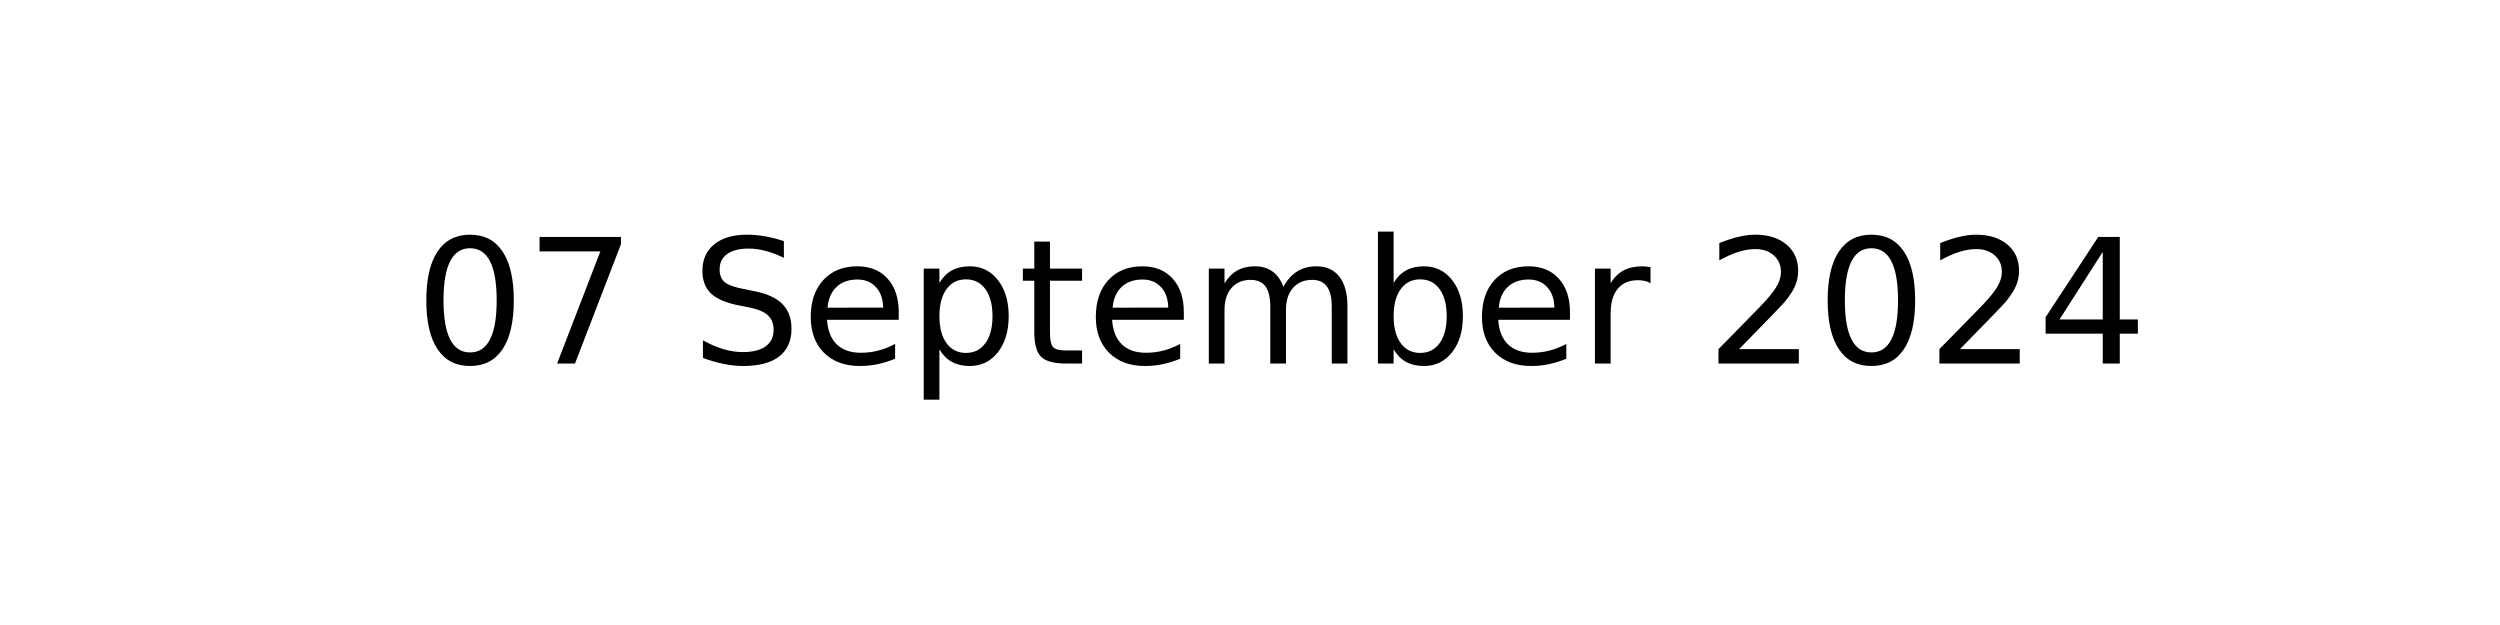
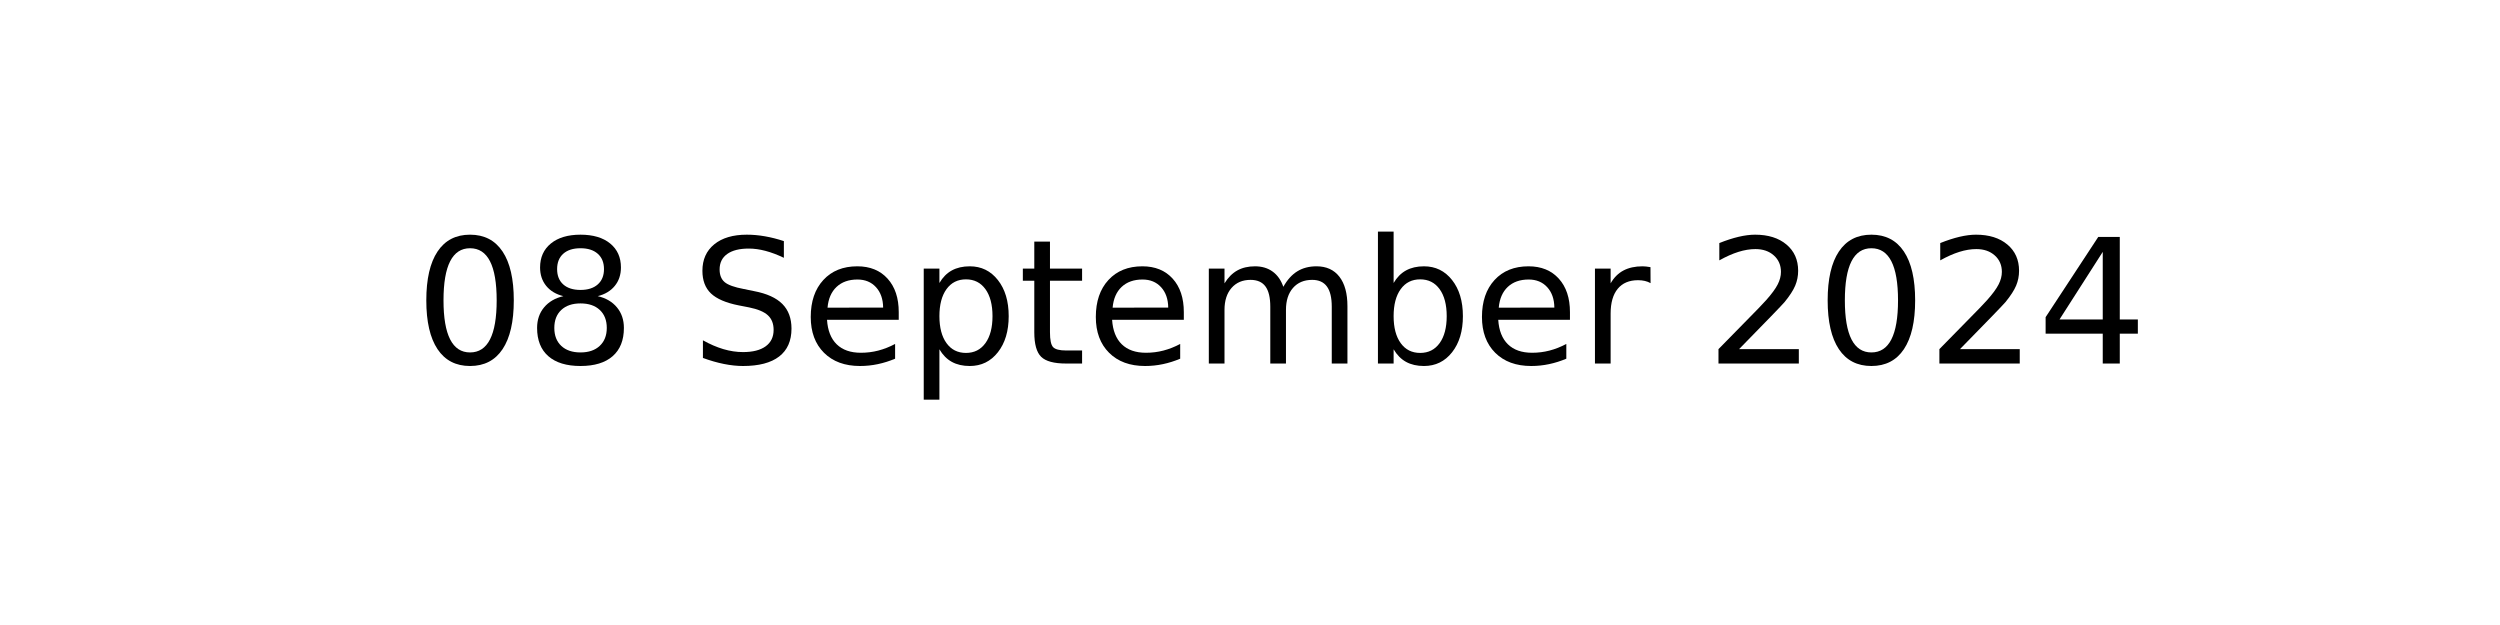
<svg xmlns="http://www.w3.org/2000/svg" xmlns:xlink="http://www.w3.org/1999/xlink" width="144pt" height="36pt" viewBox="0 0 144 36" version="1.1">
  <defs>
    <style type="text/css">*{stroke-linejoin: round; stroke-linecap: butt}</style>
  </defs>
  <g id="figure_1">
    <g id="axes_1">
      <g id="text_1">
        <g transform="translate(23.89609 20.93937) scale(0.1 -0.1)">
          <defs>
            <path id="DejaVuSans-30" d="M 2034 4250  Q 1547 4250 1301 3770  Q 1056 3291 1056 2328  Q 1056 1369 1301 889  Q 1547 409 2034 409  Q 2525 409 2770 889  Q 3016 1369 3016 2328  Q 3016 3291 2770 3770  Q 2525 4250 2034 4250  z M 2034 4750  Q 2819 4750 3233 4129  Q 3647 3509 3647 2328  Q 3647 1150 3233 529  Q 2819 -91 2034 -91  Q 1250 -91 836 529  Q 422 1150 422 2328  Q 422 3509 836 4129  Q 1250 4750 2034 4750  z " transform="scale(0.015625)" />
-             <path id="DejaVuSans-37" d="M 525 4666  L 3525 4666  L 3525 4397  L 1831 0  L 1172 0  L 2766 4134  L 525 4134  L 525 4666  z " transform="scale(0.015625)" />
+             <path id="DejaVuSans-38" d="M 2034 2216  Q 1584 2216 1326 1975  Q 1069 1734 1069 1313  Q 1069 891 1326 650  Q 1584 409 2034 409  Q 2484 409 2743 651  Q 3003 894 3003 1313  Q 3003 1734 2745 1975  Q 2488 2216 2034 2216  z M 1403 2484  Q 997 2584 770 2862  Q 544 3141 544 3541  Q 544 4100 942 4425  Q 1341 4750 2034 4750  Q 2731 4750 3128 4425  Q 3525 4100 3525 3541  Q 3525 3141 3298 2862  Q 3072 2584 2669 2484  Q 3125 2378 3379 2068  Q 3634 1759 3634 1313  Q 3634 634 3220 271  Q 2806 -91 2034 -91  Q 1263 -91 848 271  Q 434 634 434 1313  Q 434 1759 690 2068  Q 947 2378 1403 2484  z M 1172 3481  Q 1172 3119 1398 2916  Q 1625 2713 2034 2713  Q 2441 2713 2670 2916  Q 2900 3119 2900 3481  Q 2900 3844 2670 4047  Q 2441 4250 2034 4250  Q 1625 4250 1398 4047  Q 1172 3844 1172 3481  z " transform="scale(0.015625)" />
            <path id="DejaVuSans-20" transform="scale(0.015625)" />
            <path id="DejaVuSans-53" d="M 3425 4513  L 3425 3897  Q 3066 4069 2747 4153  Q 2428 4238 2131 4238  Q 1616 4238 1336 4038  Q 1056 3838 1056 3469  Q 1056 3159 1242 3001  Q 1428 2844 1947 2747  L 2328 2669  Q 3034 2534 3370 2195  Q 3706 1856 3706 1288  Q 3706 609 3251 259  Q 2797 -91 1919 -91  Q 1588 -91 1214 -16  Q 841 59 441 206  L 441 856  Q 825 641 1194 531  Q 1563 422 1919 422  Q 2459 422 2753 634  Q 3047 847 3047 1241  Q 3047 1584 2836 1778  Q 2625 1972 2144 2069  L 1759 2144  Q 1053 2284 737 2584  Q 422 2884 422 3419  Q 422 4038 858 4394  Q 1294 4750 2059 4750  Q 2388 4750 2728 4690  Q 3069 4631 3425 4513  z " transform="scale(0.015625)" />
            <path id="DejaVuSans-65" d="M 3597 1894  L 3597 1613  L 953 1613  Q 991 1019 1311 708  Q 1631 397 2203 397  Q 2534 397 2845 478  Q 3156 559 3463 722  L 3463 178  Q 3153 47 2828 -22  Q 2503 -91 2169 -91  Q 1331 -91 842 396  Q 353 884 353 1716  Q 353 2575 817 3079  Q 1281 3584 2069 3584  Q 2775 3584 3186 3129  Q 3597 2675 3597 1894  z M 3022 2063  Q 3016 2534 2758 2815  Q 2500 3097 2075 3097  Q 1594 3097 1305 2825  Q 1016 2553 972 2059  L 3022 2063  z " transform="scale(0.015625)" />
            <path id="DejaVuSans-70" d="M 1159 525  L 1159 -1331  L 581 -1331  L 581 3500  L 1159 3500  L 1159 2969  Q 1341 3281 1617 3432  Q 1894 3584 2278 3584  Q 2916 3584 3314 3078  Q 3713 2572 3713 1747  Q 3713 922 3314 415  Q 2916 -91 2278 -91  Q 1894 -91 1617 61  Q 1341 213 1159 525  z M 3116 1747  Q 3116 2381 2855 2742  Q 2594 3103 2138 3103  Q 1681 3103 1420 2742  Q 1159 2381 1159 1747  Q 1159 1113 1420 752  Q 1681 391 2138 391  Q 2594 391 2855 752  Q 3116 1113 3116 1747  z " transform="scale(0.015625)" />
            <path id="DejaVuSans-74" d="M 1172 4494  L 1172 3500  L 2356 3500  L 2356 3053  L 1172 3053  L 1172 1153  Q 1172 725 1289 603  Q 1406 481 1766 481  L 2356 481  L 2356 0  L 1766 0  Q 1100 0 847 248  Q 594 497 594 1153  L 594 3053  L 172 3053  L 172 3500  L 594 3500  L 594 4494  L 1172 4494  z " transform="scale(0.015625)" />
            <path id="DejaVuSans-6d" d="M 3328 2828  Q 3544 3216 3844 3400  Q 4144 3584 4550 3584  Q 5097 3584 5394 3201  Q 5691 2819 5691 2113  L 5691 0  L 5113 0  L 5113 2094  Q 5113 2597 4934 2840  Q 4756 3084 4391 3084  Q 3944 3084 3684 2787  Q 3425 2491 3425 1978  L 3425 0  L 2847 0  L 2847 2094  Q 2847 2600 2669 2842  Q 2491 3084 2119 3084  Q 1678 3084 1418 2786  Q 1159 2488 1159 1978  L 1159 0  L 581 0  L 581 3500  L 1159 3500  L 1159 2956  Q 1356 3278 1631 3431  Q 1906 3584 2284 3584  Q 2666 3584 2933 3390  Q 3200 3197 3328 2828  z " transform="scale(0.015625)" />
            <path id="DejaVuSans-62" d="M 3116 1747  Q 3116 2381 2855 2742  Q 2594 3103 2138 3103  Q 1681 3103 1420 2742  Q 1159 2381 1159 1747  Q 1159 1113 1420 752  Q 1681 391 2138 391  Q 2594 391 2855 752  Q 3116 1113 3116 1747  z M 1159 2969  Q 1341 3281 1617 3432  Q 1894 3584 2278 3584  Q 2916 3584 3314 3078  Q 3713 2572 3713 1747  Q 3713 922 3314 415  Q 2916 -91 2278 -91  Q 1894 -91 1617 61  Q 1341 213 1159 525  L 1159 0  L 581 0  L 581 4863  L 1159 4863  L 1159 2969  z " transform="scale(0.015625)" />
            <path id="DejaVuSans-72" d="M 2631 2963  Q 2534 3019 2420 3045  Q 2306 3072 2169 3072  Q 1681 3072 1420 2755  Q 1159 2438 1159 1844  L 1159 0  L 581 0  L 581 3500  L 1159 3500  L 1159 2956  Q 1341 3275 1631 3429  Q 1922 3584 2338 3584  Q 2397 3584 2469 3576  Q 2541 3569 2628 3553  L 2631 2963  z " transform="scale(0.015625)" />
            <path id="DejaVuSans-32" d="M 1228 531  L 3431 531  L 3431 0  L 469 0  L 469 531  Q 828 903 1448 1529  Q 2069 2156 2228 2338  Q 2531 2678 2651 2914  Q 2772 3150 2772 3378  Q 2772 3750 2511 3984  Q 2250 4219 1831 4219  Q 1534 4219 1204 4116  Q 875 4013 500 3803  L 500 4441  Q 881 4594 1212 4672  Q 1544 4750 1819 4750  Q 2544 4750 2975 4387  Q 3406 4025 3406 3419  Q 3406 3131 3298 2873  Q 3191 2616 2906 2266  Q 2828 2175 2409 1742  Q 1991 1309 1228 531  z " transform="scale(0.015625)" />
            <path id="DejaVuSans-34" d="M 2419 4116  L 825 1625  L 2419 1625  L 2419 4116  z M 2253 4666  L 3047 4666  L 3047 1625  L 3713 1625  L 3713 1100  L 3047 1100  L 3047 0  L 2419 0  L 2419 1100  L 313 1100  L 313 1709  L 2253 4666  z " transform="scale(0.015625)" />
          </defs>
          <use xlink:href="#DejaVuSans-30" />
-           <use xlink:href="#DejaVuSans-37" x="63.623" />
+           <use xlink:href="#DejaVuSans-38" x="63.623" />
          <use xlink:href="#DejaVuSans-20" x="127.246" />
          <use xlink:href="#DejaVuSans-53" x="159.033" />
          <use xlink:href="#DejaVuSans-65" x="222.51" />
          <use xlink:href="#DejaVuSans-70" x="284.033" />
          <use xlink:href="#DejaVuSans-74" x="347.51" />
          <use xlink:href="#DejaVuSans-65" x="386.719" />
          <use xlink:href="#DejaVuSans-6d" x="448.242" />
          <use xlink:href="#DejaVuSans-62" x="545.654" />
          <use xlink:href="#DejaVuSans-65" x="609.131" />
          <use xlink:href="#DejaVuSans-72" x="670.654" />
          <use xlink:href="#DejaVuSans-20" x="711.768" />
          <use xlink:href="#DejaVuSans-32" x="743.555" />
          <use xlink:href="#DejaVuSans-30" x="807.178" />
          <use xlink:href="#DejaVuSans-32" x="870.801" />
          <use xlink:href="#DejaVuSans-34" x="934.424" />
        </g>
      </g>
    </g>
  </g>
</svg>
